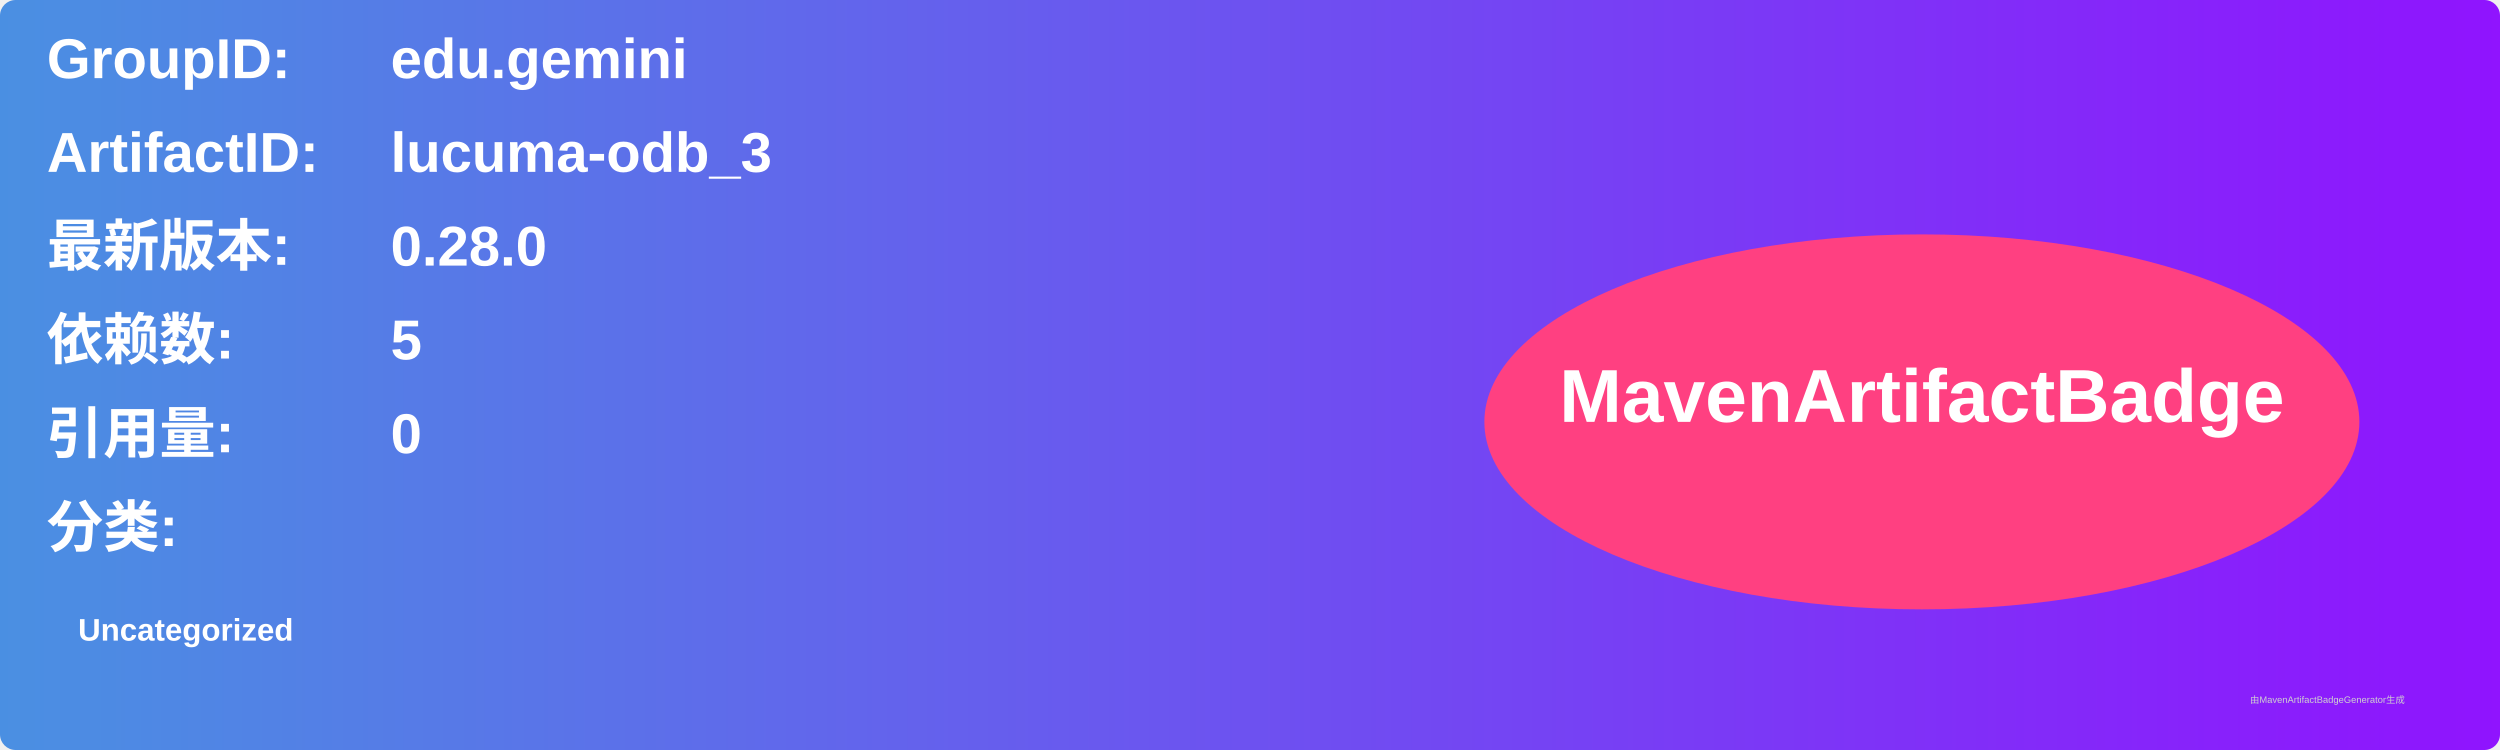
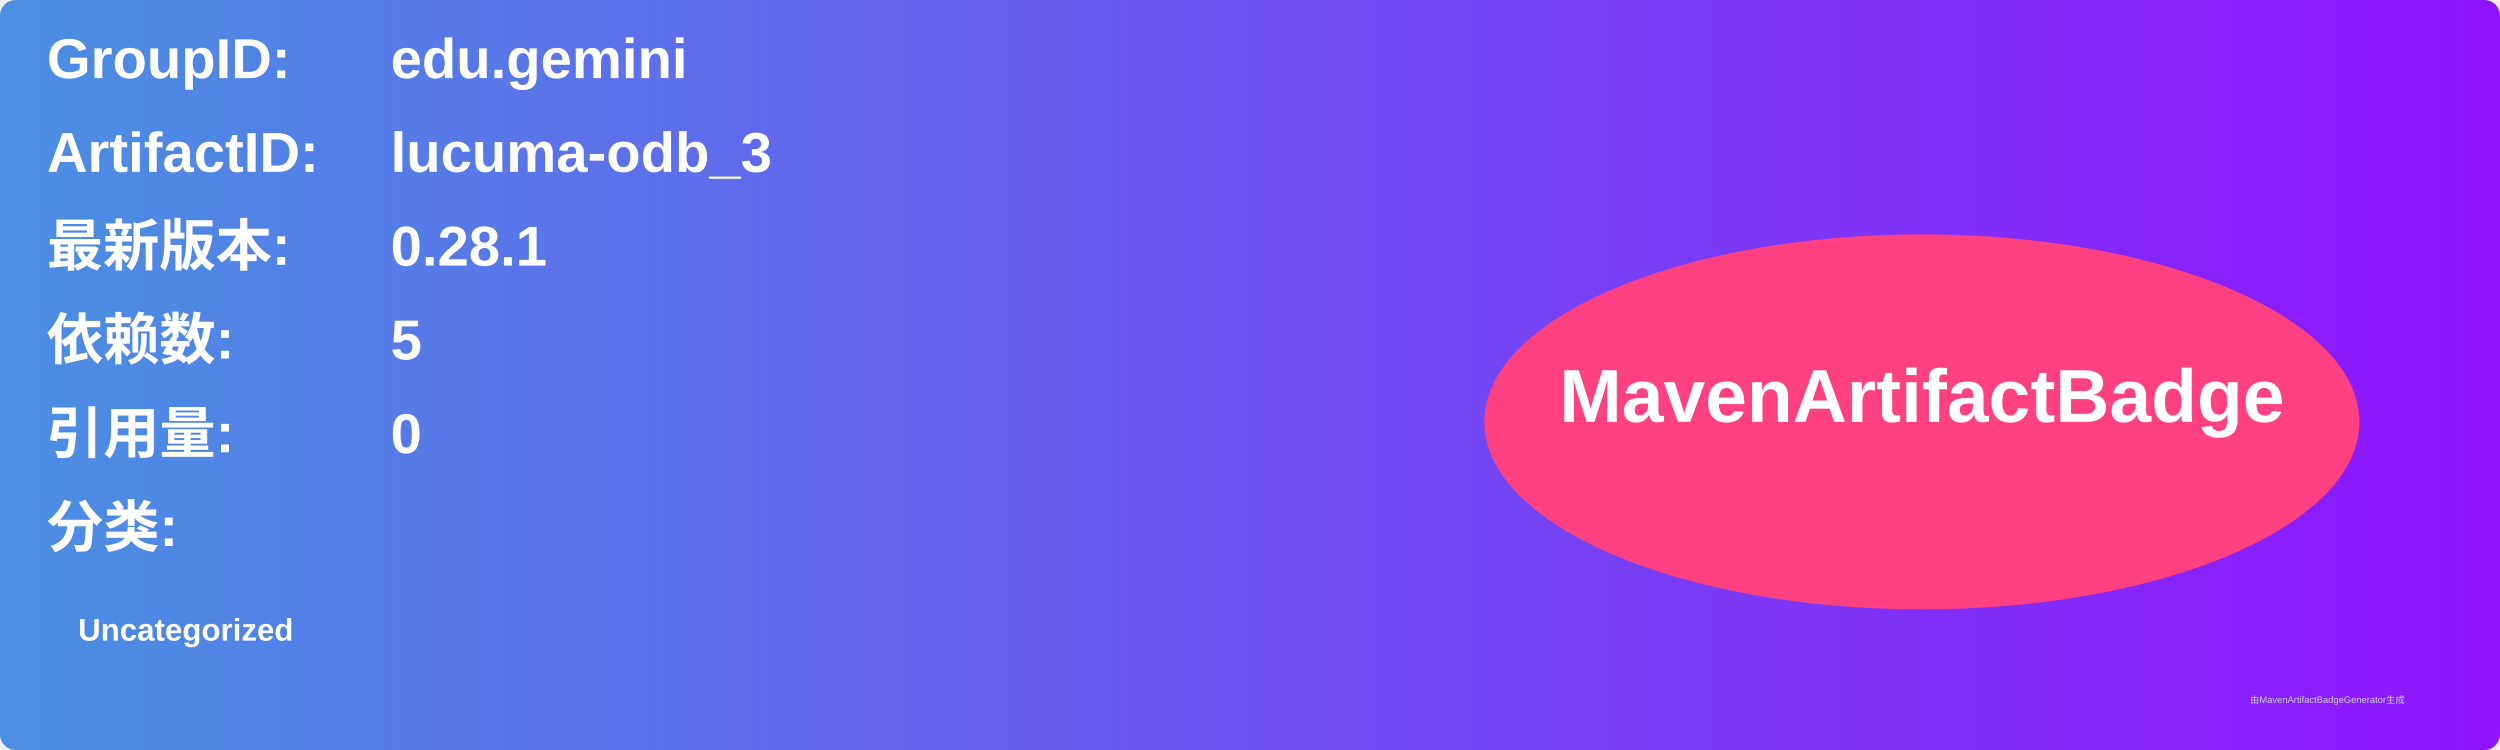
<svg xmlns="http://www.w3.org/2000/svg" width="800" height="240" viewBox="0 0 800 240">
  <linearGradient id="grad" x1="0%" y1="0%" x2="100%" y2="0%">
    <stop offset="0%" stop-color="#4a90e2" />
    <stop offset="100%" stop-color="#9013fe" />
  </linearGradient>
  <rect width="100%" height="100%" rx="5" ry="5" fill="url(#grad)" />
  <g transform="translate(15, 15)">
    <text x="0" y="10" font-family="Arial" font-size="18" fill="white" font-weight="bold" width="260">GroupID:</text>
    <text x="110" y="10" font-family="Arial" font-size="18" fill="white" font-weight="bold" width="460">edu.gemini</text>
    <text x="0" y="40" font-family="Arial" font-size="18" fill="white" font-weight="bold" width="260">ArtifactID:</text>
    <text x="110" y="40" font-family="Arial" font-size="18" fill="white" font-weight="bold" width="460">lucuma-odb_3</text>
    <text x="0" y="70" font-family="Arial" font-size="18" fill="white" font-weight="bold">最新版本:</text>
    <text x="110" y="70" font-family="Arial" font-size="18" fill="white" font-weight="bold">
-       <tspan font-weight="bold">0.28.0</tspan>
+       <tspan font-weight="bold">0.28.1</tspan>
    </text>
    <text x="0" y="100" font-family="Arial" font-size="18" fill="white" font-weight="bold">依赖数: </text>
    <text x="110" y="100" font-family="Arial" font-size="18" fill="white">
      <tspan font-weight="bold">5</tspan>
    </text>
    <text x="0" y="130" font-family="Arial" font-size="18" fill="white" font-weight="bold">引用量: </text>
    <text x="110" y="130" font-family="Arial" font-size="18" fill="white">
      <tspan font-weight="bold">0</tspan>
    </text>
    <text x="0" y="160" font-family="Arial" font-size="18" fill="white" font-weight="bold">分类:</text>
    <text x="10" y="190" font-family="Arial" font-size="10" fill="white">
      <tspan font-weight="bold">Uncategorized</tspan>
    </text>
    <ellipse cx="600" cy="120" rx="140" ry="60" fill="#ff4081" />
    <text x="600" y="120" text-anchor="middle" font-family="Arial" font-size="24" fill="white" font-weight="bold">MavenArtifactBadge</text>
  </g>
  <text x="720" y="225" font-family="Arial" font-size="3" fill="#d0d0d0">由MavenArtifactBadgeGenerator生成</text>
</svg>
